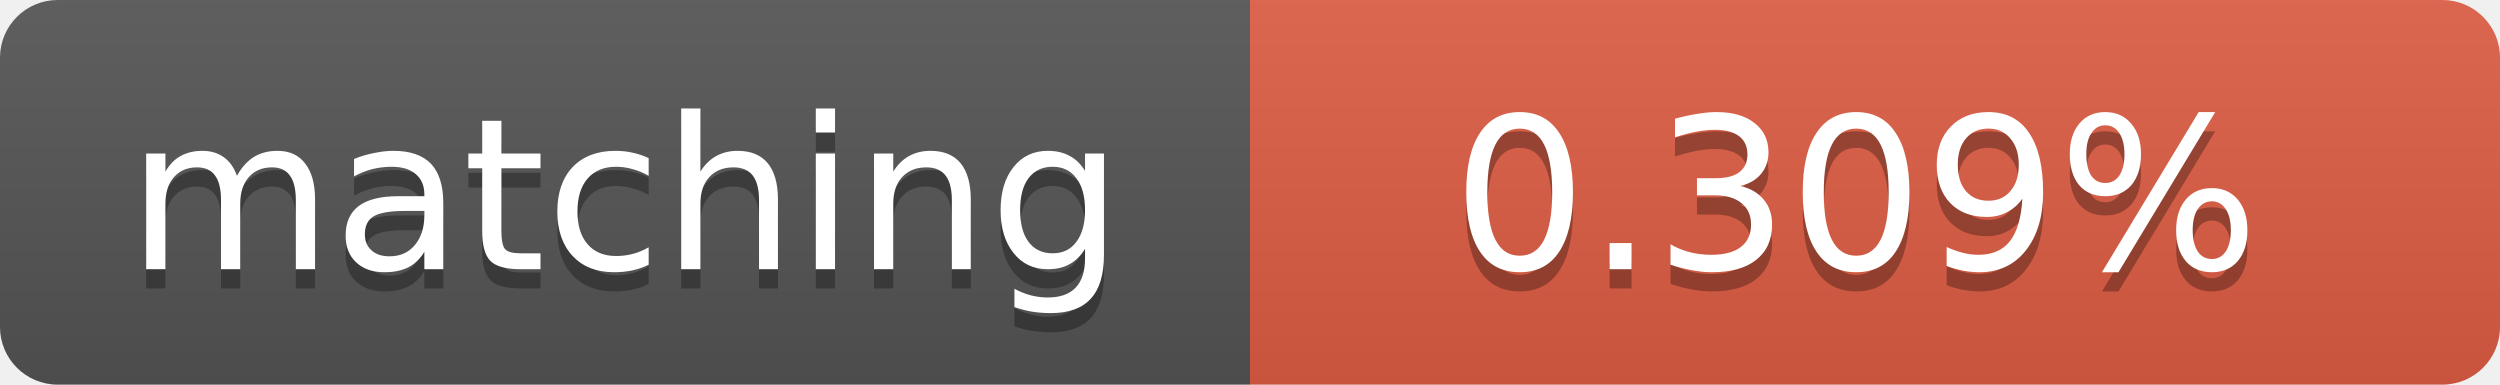
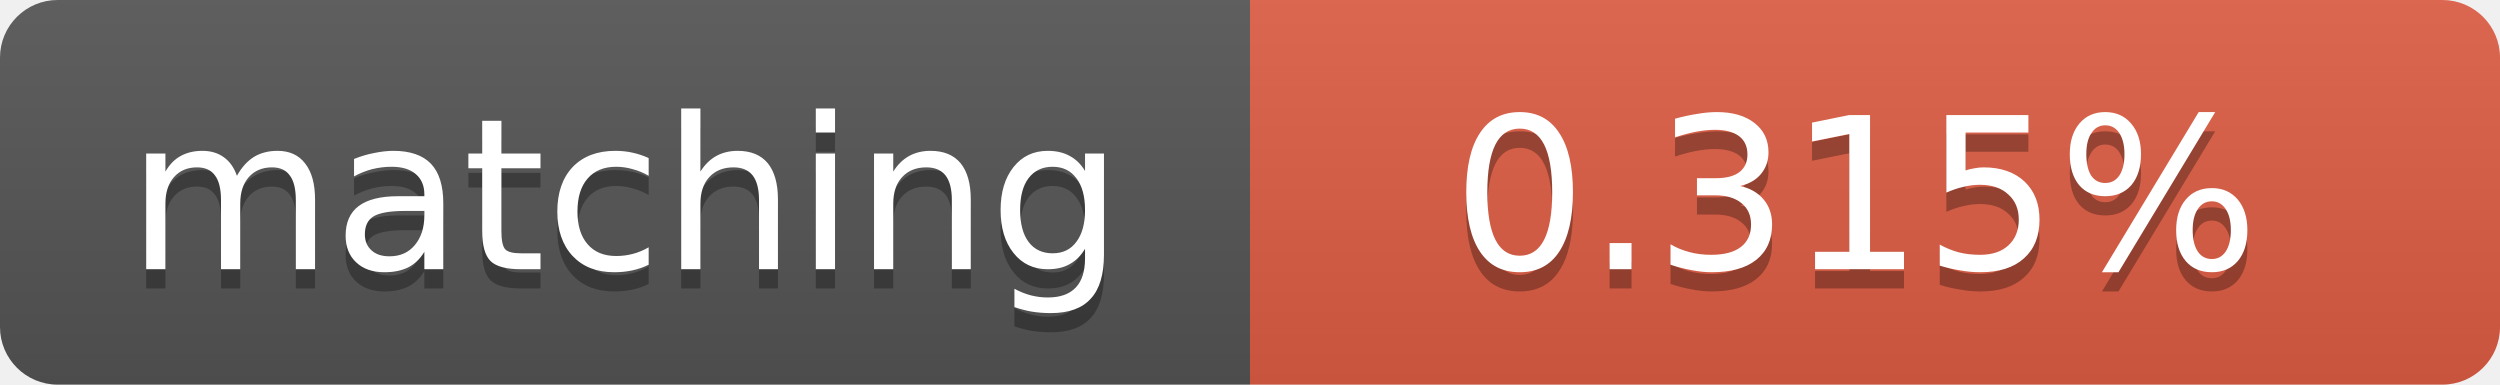
<svg xmlns="http://www.w3.org/2000/svg" width="130" height="20">
  <linearGradient id="b" x2="0" y2="100%">
    <stop offset="0" stop-color="#bbb" stop-opacity=".1" />
    <stop offset="1" stop-opacity=".1" />
  </linearGradient>
  <clipPath id="a">
    <rect width="130" height="20" rx="3" fill="#fff" />
  </clipPath>
  <g clip-path="url(#a)">
    <path fill="#555" d="M0 0h65v20H0z" />
    <path fill="#e05d44" d="M65 0h65v20H65z" />
    <path fill="url(#b)" d="M0 0h130v20H0z" />
  </g>
  <g fill="#fff" text-anchor="middle" font-family="DejaVu Sans,Verdana,Geneva,sans-serif" font-size="11">
    <text x="32.5" y="15" fill="#010101" fill-opacity=".3">matching</text>
    <text x="32.5" y="14">matching</text>
-     <text x="96.5" y="15" fill="#010101" fill-opacity=".3">0.309%</text>
-     <text x="96.5" y="14">0.309%</text>
+     <text x="96.5" y="15" fill="#010101" fill-opacity=".3">0.315%</text>
+     <text x="96.5" y="14">0.315%</text>
  </g>
</svg>
